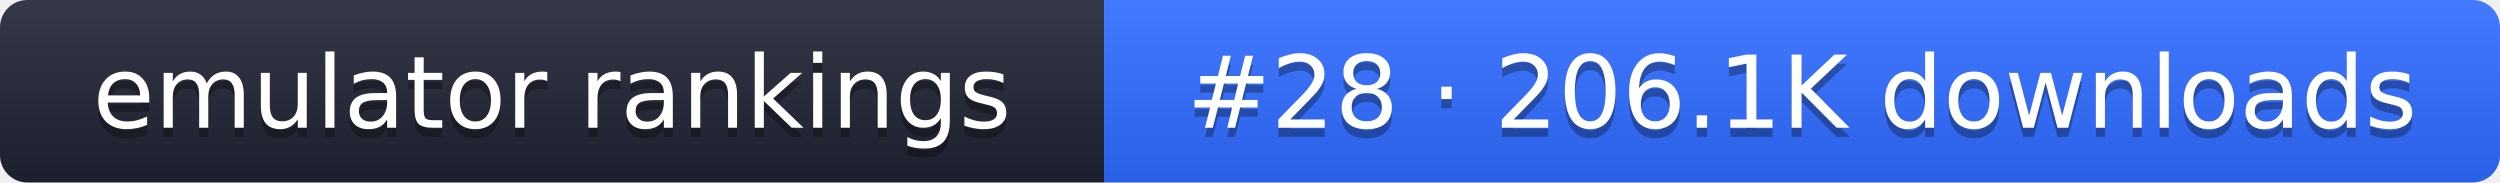
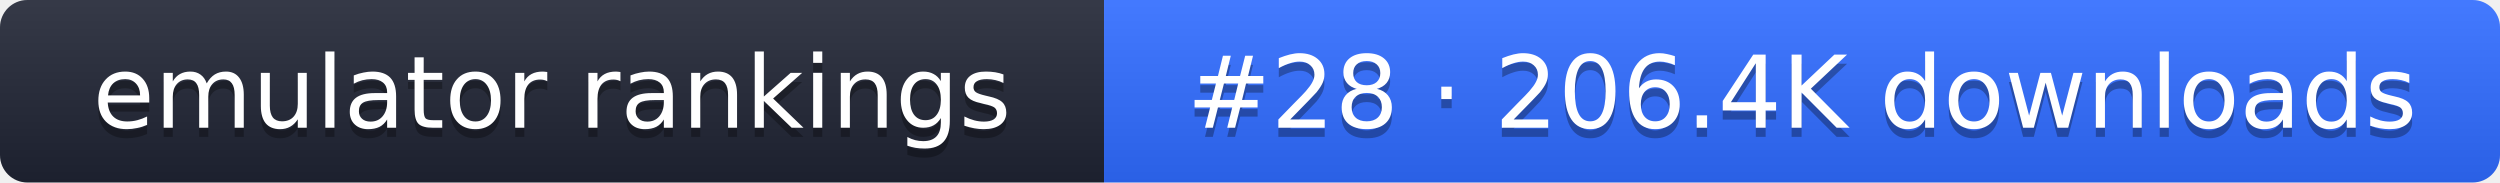
- <svg xmlns="http://www.w3.org/2000/svg" width="274" height="20" role="img" aria-label="emulator rankings: #28 · 206.1K downloads">
+ <svg xmlns="http://www.w3.org/2000/svg" width="274" height="20" role="img" aria-label="emulator rankings: #28 · 206.4K downloads">
  <linearGradient id="g" x2="0" y2="100%">
    <stop offset="0" stop-color="#fff" stop-opacity=".1" />
    <stop offset="1" stop-opacity=".1" />
  </linearGradient>
  <clipPath id="r">
    <rect width="274" height="20" rx="3" fill="#fff" />
  </clipPath>
  <g clip-path="url(#r)">
    <rect width="121" height="20" fill="#1f2433" />
    <rect x="121" width="153" height="20" fill="#2f6bff" />
    <rect width="274" height="20" fill="url(#g)" />
  </g>
  <g fill="#fff" text-anchor="middle" font-family="Verdana,DejaVu Sans,sans-serif" font-size="11">
    <text x="60.5" y="15" fill="#010101" fill-opacity=".3">emulator rankings</text>
    <text x="60.5" y="14">emulator rankings</text>
-     <text x="197.5" y="15" fill="#010101" fill-opacity=".3">#28 · 206.1K downloads</text>
-     <text x="197.5" y="14">#28 · 206.1K downloads</text>
+     <text x="197.5" y="15" fill="#010101" fill-opacity=".3">#28 · 206.4K downloads</text>
+     <text x="197.5" y="14">#28 · 206.4K downloads</text>
  </g>
</svg>
